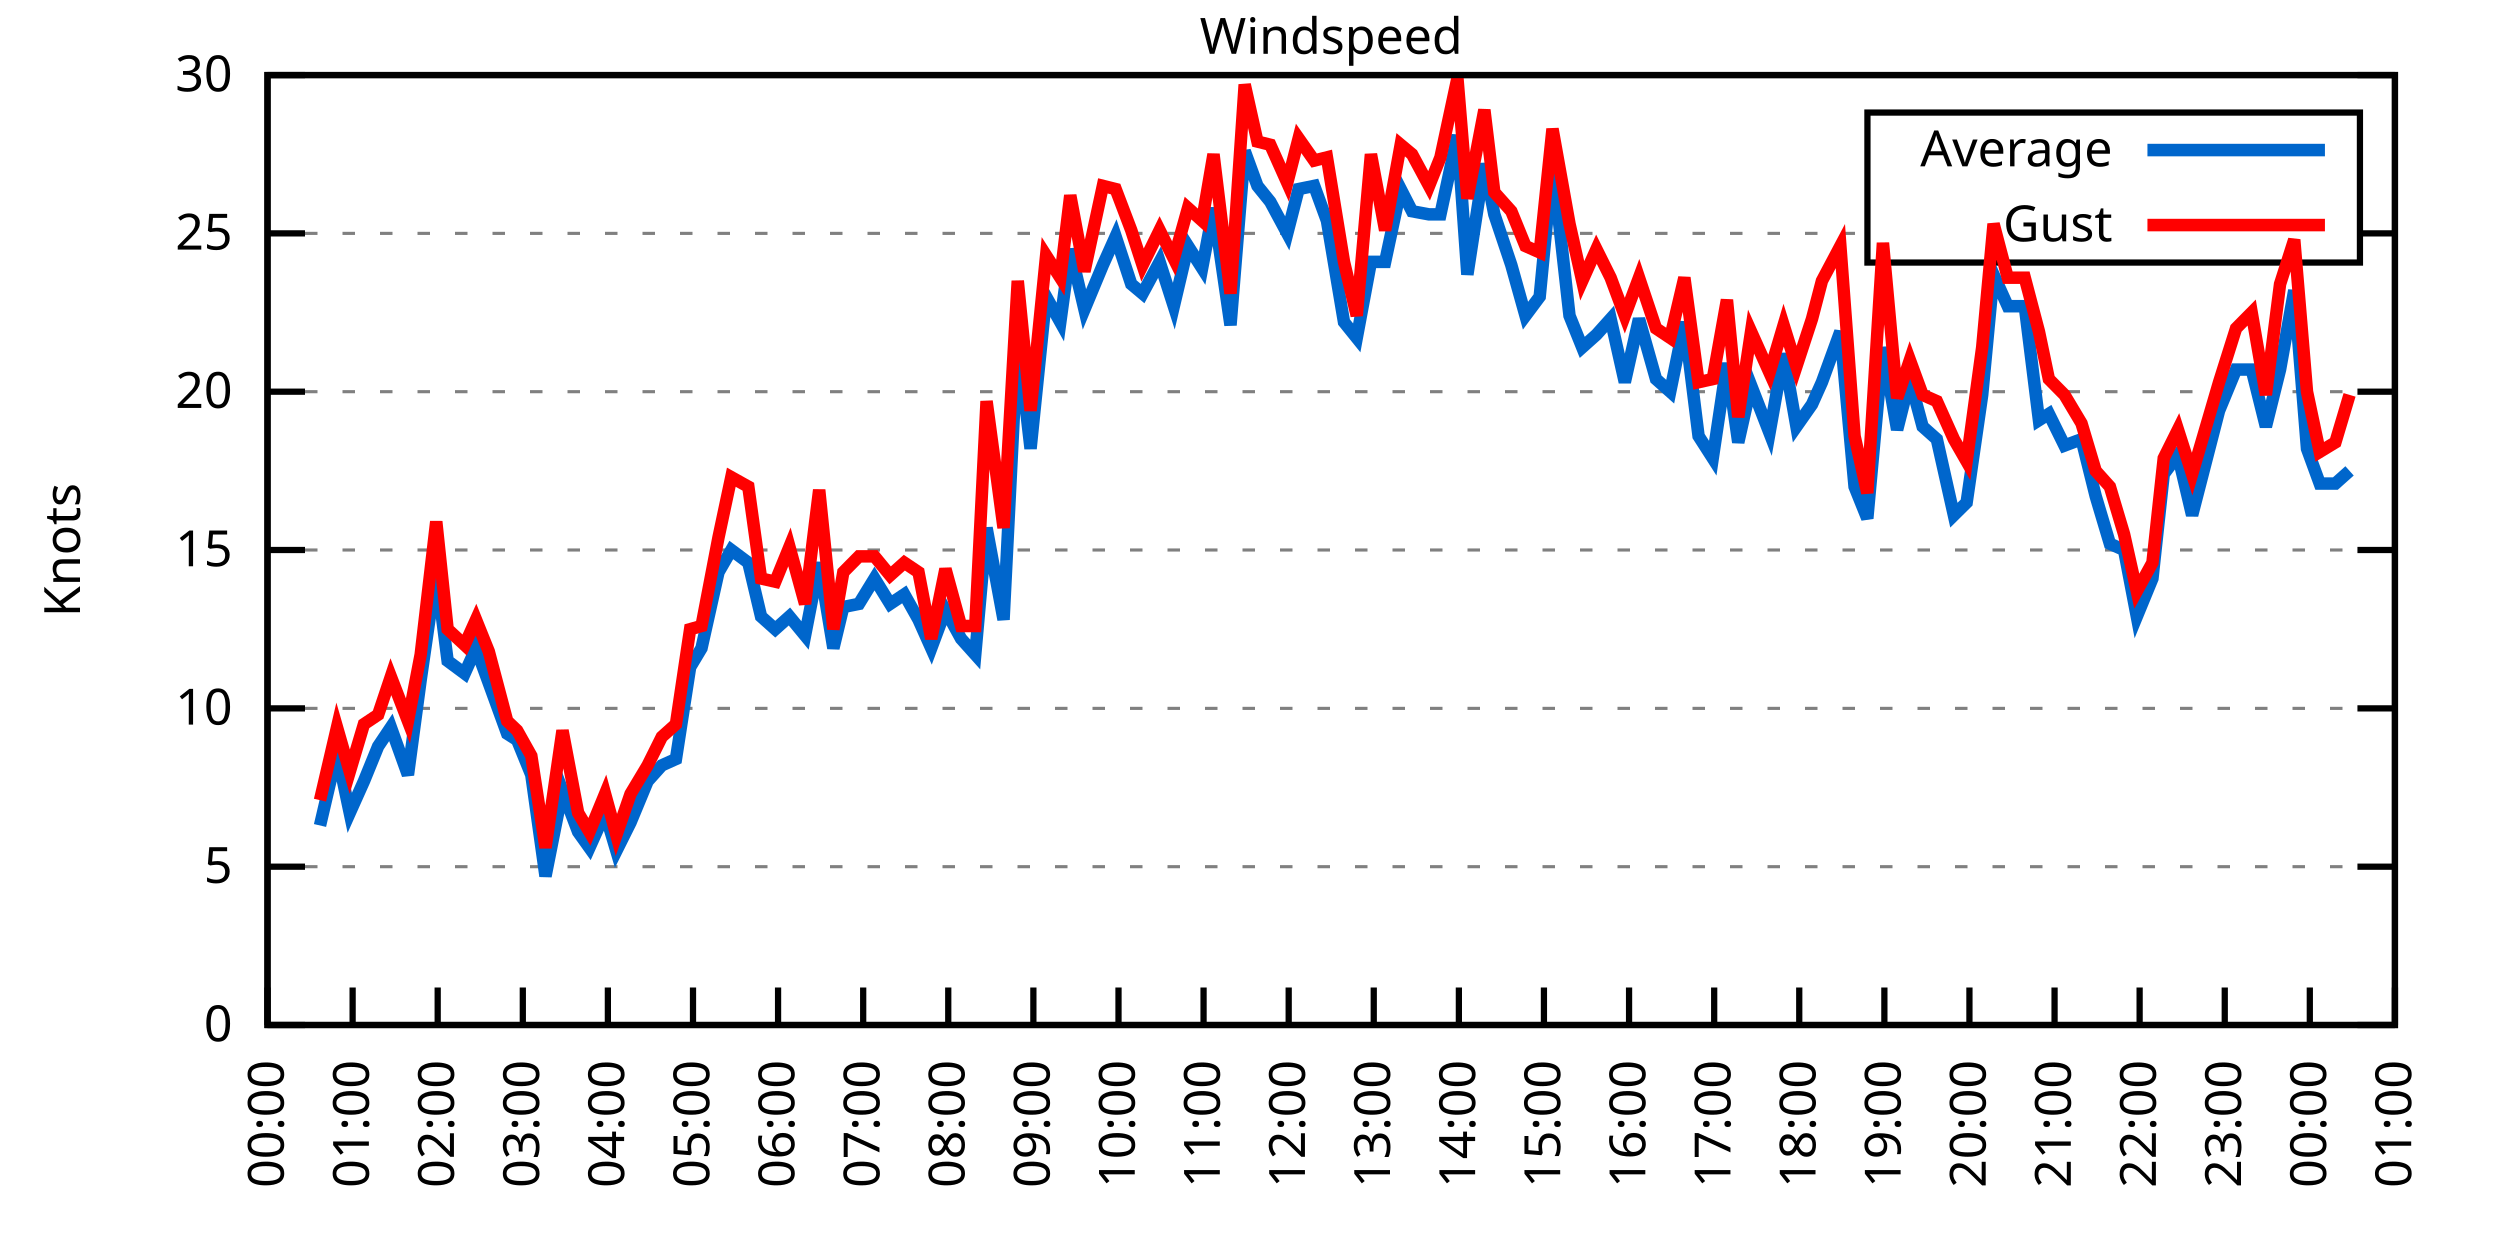
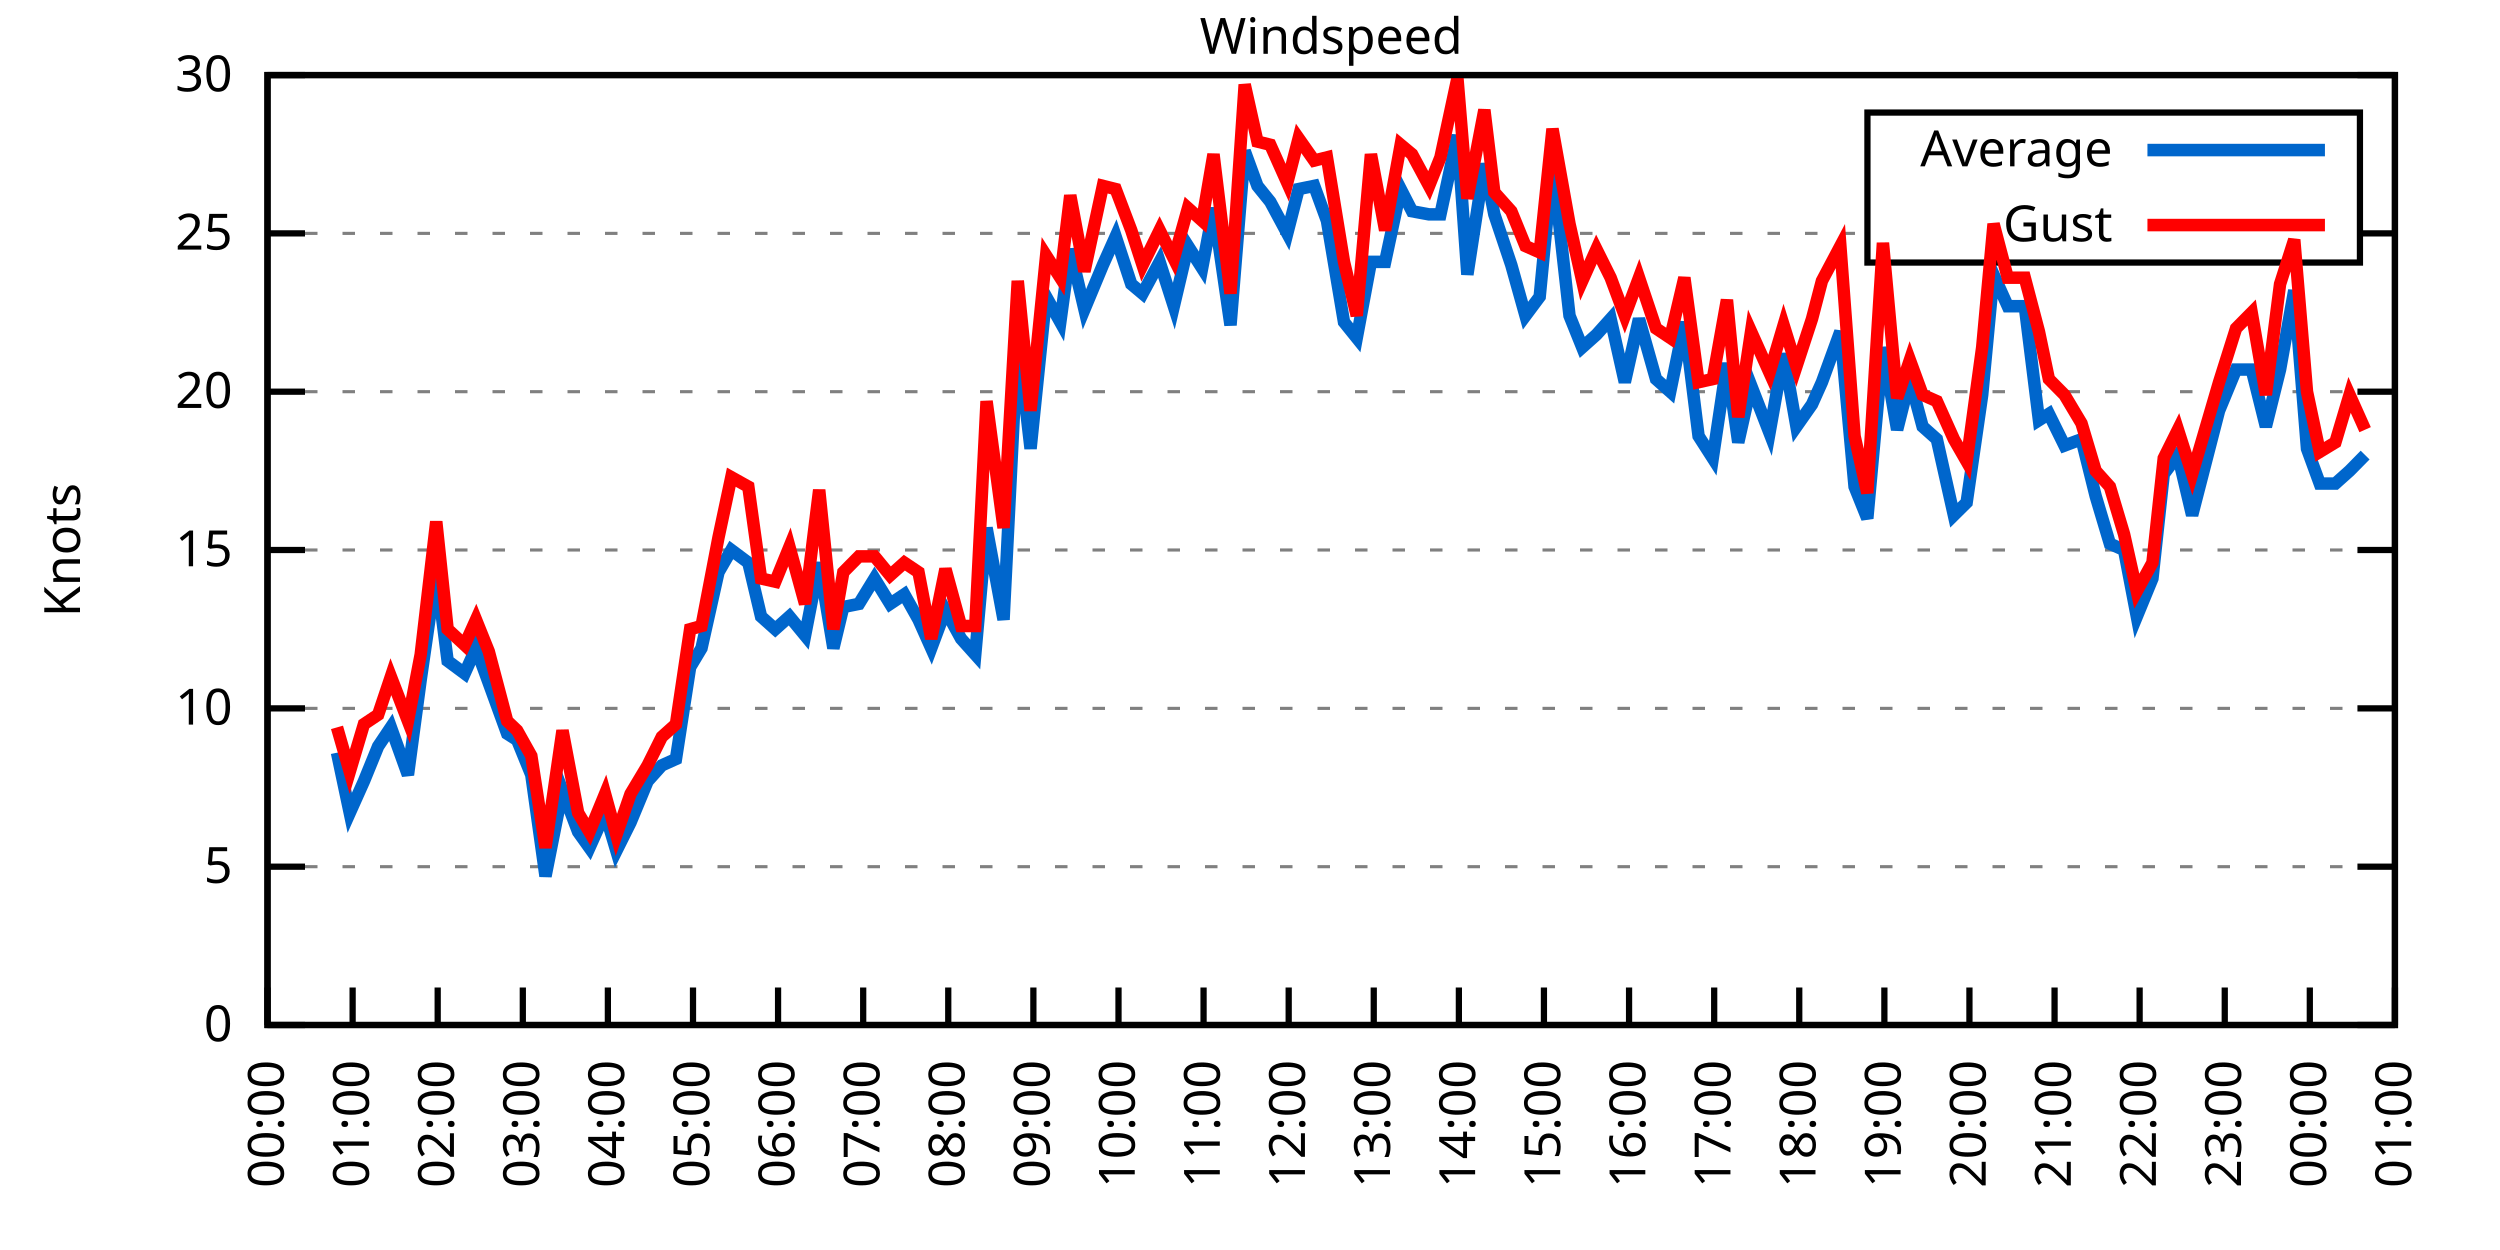
<svg xmlns="http://www.w3.org/2000/svg" xmlns:xlink="http://www.w3.org/1999/xlink" width="400" height="200" viewBox="0 0 400 200">
  <g id="gnuplot_canvas">
    <rect x="0" y="0" width="400" height="200" fill="none" />
    <defs>
      <circle id="gpDot" r="0.5" stroke-width="0.5" stroke="currentColor" />
      <path id="gpPt0" stroke-width="0.333" stroke="currentColor" d="M-1,0 h2 M0,-1 v2" />
      <path id="gpPt1" stroke-width="0.333" stroke="currentColor" d="M-1,-1 L1,1 M1,-1 L-1,1" />
      <path id="gpPt2" stroke-width="0.333" stroke="currentColor" d="M-1,0 L1,0 M0,-1 L0,1 M-1,-1 L1,1 M-1,1 L1,-1" />
      <rect id="gpPt3" stroke-width="0.333" stroke="currentColor" x="-1" y="-1" width="2" height="2" />
      <rect id="gpPt4" stroke-width="0.333" stroke="currentColor" fill="currentColor" x="-1" y="-1" width="2" height="2" />
      <circle id="gpPt5" stroke-width="0.333" stroke="currentColor" cx="0" cy="0" r="1" />
      <use xlink:href="#gpPt5" id="gpPt6" fill="currentColor" stroke="none" />
      <path id="gpPt7" stroke-width="0.333" stroke="currentColor" d="M0,-1.33 L-1.33,0.67 L1.33,0.67 z" />
      <use xlink:href="#gpPt7" id="gpPt8" fill="currentColor" stroke="none" />
      <use xlink:href="#gpPt7" id="gpPt9" stroke="currentColor" transform="rotate(180)" />
      <use xlink:href="#gpPt9" id="gpPt10" fill="currentColor" stroke="none" />
      <use xlink:href="#gpPt3" id="gpPt11" stroke="currentColor" transform="rotate(45)" />
      <use xlink:href="#gpPt11" id="gpPt12" fill="currentColor" stroke="none" />
      <path id="gpPt13" stroke-width="0.333" stroke="currentColor" d="M0,1.330 L1.265,0.411 L0.782,-1.067 L-0.782,-1.076 L-1.265,0.411 z" />
      <use xlink:href="#gpPt13" id="gpPt14" fill="currentColor" stroke="none" />
      <filter id="textbox" filterUnits="objectBoundingBox" x="0" y="0" height="1" width="1">
        <feFlood flood-color="white" flood-opacity="1" result="bgnd" />
        <feComposite in="SourceGraphic" in2="bgnd" operator="atop" />
      </filter>
      <filter id="greybox" filterUnits="objectBoundingBox" x="0" y="0" height="1" width="1">
        <feFlood flood-color="lightgrey" flood-opacity="1" result="grey" />
        <feComposite in="SourceGraphic" in2="grey" operator="atop" />
      </filter>
    </defs>
    <g fill="none" color="white" stroke="currentColor" stroke-width="1.00" stroke-linecap="butt" stroke-linejoin="miter">
</g>
    <g fill="none" color="black" stroke="currentColor" stroke-width="1.00" stroke-linecap="butt" stroke-linejoin="miter">
      <g stroke="none" shape-rendering="crispEdges">
        <polygon fill="rgb(255, 255, 255)" points="42.80,164.00 383.18,164.00 383.18,12.02 42.80,12.02 " />
      </g>
    </g>
    <g fill="none" color="black" stroke="currentColor" stroke-width="1.00" stroke-linecap="butt" stroke-linejoin="miter">
</g>
    <g fill="none" color="black" stroke="black" stroke-width="0.50" stroke-linecap="butt" stroke-linejoin="miter">
</g>
    <g fill="none" color="gray" stroke="currentColor" stroke-width="0.50" stroke-linecap="butt" stroke-linejoin="miter">
      <path stroke="gray" stroke-dasharray="2,4" class="gridline" d="M42.80,164.00 L383.19,164.00  " />
    </g>
    <g fill="none" color="gray" stroke="gray" stroke-width="1.00" stroke-linecap="butt" stroke-linejoin="miter">
</g>
    <g fill="none" color="black" stroke="currentColor" stroke-width="1.00" stroke-linecap="butt" stroke-linejoin="miter">
      <path stroke="black" d="M42.80,164.00 L48.80,164.00 M383.19,164.00 L377.19,164.00  " />
      <g transform="translate(37.20,166.60)" stroke="none" fill="black" font-family="Sans" font-size="8.00" text-anchor="end">
        <text>
          <tspan font-family="Sans"> 0</tspan>
        </text>
      </g>
    </g>
    <g fill="none" color="black" stroke="currentColor" stroke-width="1.00" stroke-linecap="butt" stroke-linejoin="miter">
</g>
    <g fill="none" color="black" stroke="black" stroke-width="0.50" stroke-linecap="butt" stroke-linejoin="miter">
</g>
    <g fill="none" color="gray" stroke="currentColor" stroke-width="0.50" stroke-linecap="butt" stroke-linejoin="miter">
      <path stroke="gray" stroke-dasharray="2,4" class="gridline" d="M42.80,138.67 L383.19,138.67  " />
    </g>
    <g fill="none" color="gray" stroke="gray" stroke-width="1.00" stroke-linecap="butt" stroke-linejoin="miter">
</g>
    <g fill="none" color="black" stroke="currentColor" stroke-width="1.00" stroke-linecap="butt" stroke-linejoin="miter">
      <path stroke="black" d="M42.80,138.67 L48.80,138.67 M383.19,138.67 L377.19,138.67  " />
      <g transform="translate(37.20,141.27)" stroke="none" fill="black" font-family="Sans" font-size="8.00" text-anchor="end">
        <text>
          <tspan font-family="Sans"> 5</tspan>
        </text>
      </g>
    </g>
    <g fill="none" color="black" stroke="currentColor" stroke-width="1.00" stroke-linecap="butt" stroke-linejoin="miter">
</g>
    <g fill="none" color="black" stroke="black" stroke-width="0.50" stroke-linecap="butt" stroke-linejoin="miter">
</g>
    <g fill="none" color="gray" stroke="currentColor" stroke-width="0.50" stroke-linecap="butt" stroke-linejoin="miter">
      <path stroke="gray" stroke-dasharray="2,4" class="gridline" d="M42.80,113.34 L383.19,113.34  " />
    </g>
    <g fill="none" color="gray" stroke="gray" stroke-width="1.00" stroke-linecap="butt" stroke-linejoin="miter">
</g>
    <g fill="none" color="black" stroke="currentColor" stroke-width="1.00" stroke-linecap="butt" stroke-linejoin="miter">
      <path stroke="black" d="M42.80,113.34 L48.80,113.34 M383.19,113.34 L377.19,113.34  " />
      <g transform="translate(37.20,115.94)" stroke="none" fill="black" font-family="Sans" font-size="8.00" text-anchor="end">
        <text>
          <tspan font-family="Sans"> 10</tspan>
        </text>
      </g>
    </g>
    <g fill="none" color="black" stroke="currentColor" stroke-width="1.00" stroke-linecap="butt" stroke-linejoin="miter">
</g>
    <g fill="none" color="black" stroke="black" stroke-width="0.50" stroke-linecap="butt" stroke-linejoin="miter">
</g>
    <g fill="none" color="gray" stroke="currentColor" stroke-width="0.50" stroke-linecap="butt" stroke-linejoin="miter">
      <path stroke="gray" stroke-dasharray="2,4" class="gridline" d="M42.80,88.00 L383.19,88.00  " />
    </g>
    <g fill="none" color="gray" stroke="gray" stroke-width="1.00" stroke-linecap="butt" stroke-linejoin="miter">
</g>
    <g fill="none" color="black" stroke="currentColor" stroke-width="1.00" stroke-linecap="butt" stroke-linejoin="miter">
      <path stroke="black" d="M42.80,88.00 L48.80,88.00 M383.19,88.00 L377.19,88.00  " />
      <g transform="translate(37.20,90.60)" stroke="none" fill="black" font-family="Sans" font-size="8.00" text-anchor="end">
        <text>
          <tspan font-family="Sans"> 15</tspan>
        </text>
      </g>
    </g>
    <g fill="none" color="black" stroke="currentColor" stroke-width="1.00" stroke-linecap="butt" stroke-linejoin="miter">
</g>
    <g fill="none" color="black" stroke="black" stroke-width="0.50" stroke-linecap="butt" stroke-linejoin="miter">
</g>
    <g fill="none" color="gray" stroke="currentColor" stroke-width="0.50" stroke-linecap="butt" stroke-linejoin="miter">
      <path stroke="gray" stroke-dasharray="2,4" class="gridline" d="M42.80,62.67 L383.19,62.67  " />
    </g>
    <g fill="none" color="gray" stroke="gray" stroke-width="1.00" stroke-linecap="butt" stroke-linejoin="miter">
</g>
    <g fill="none" color="black" stroke="currentColor" stroke-width="1.00" stroke-linecap="butt" stroke-linejoin="miter">
      <path stroke="black" d="M42.80,62.67 L48.80,62.67 M383.19,62.67 L377.19,62.67  " />
      <g transform="translate(37.20,65.27)" stroke="none" fill="black" font-family="Sans" font-size="8.00" text-anchor="end">
        <text>
          <tspan font-family="Sans"> 20</tspan>
        </text>
      </g>
    </g>
    <g fill="none" color="black" stroke="currentColor" stroke-width="1.00" stroke-linecap="butt" stroke-linejoin="miter">
</g>
    <g fill="none" color="black" stroke="black" stroke-width="0.50" stroke-linecap="butt" stroke-linejoin="miter">
</g>
    <g fill="none" color="gray" stroke="currentColor" stroke-width="0.50" stroke-linecap="butt" stroke-linejoin="miter">
      <path stroke="gray" stroke-dasharray="2,4" class="gridline" d="M42.80,37.34 L298.79,37.34 M377.59,37.34 L383.19,37.34  " />
    </g>
    <g fill="none" color="gray" stroke="gray" stroke-width="1.00" stroke-linecap="butt" stroke-linejoin="miter">
</g>
    <g fill="none" color="black" stroke="currentColor" stroke-width="1.00" stroke-linecap="butt" stroke-linejoin="miter">
      <path stroke="black" d="M42.80,37.34 L48.80,37.34 M383.19,37.34 L377.19,37.34  " />
      <g transform="translate(37.20,39.94)" stroke="none" fill="black" font-family="Sans" font-size="8.00" text-anchor="end">
        <text>
          <tspan font-family="Sans"> 25</tspan>
        </text>
      </g>
    </g>
    <g fill="none" color="black" stroke="currentColor" stroke-width="1.00" stroke-linecap="butt" stroke-linejoin="miter">
</g>
    <g fill="none" color="black" stroke="black" stroke-width="0.50" stroke-linecap="butt" stroke-linejoin="miter">
</g>
    <g fill="none" color="gray" stroke="currentColor" stroke-width="0.50" stroke-linecap="butt" stroke-linejoin="miter">
      <path stroke="gray" stroke-dasharray="2,4" class="gridline" d="M42.80,12.01 L383.19,12.01  " />
    </g>
    <g fill="none" color="gray" stroke="gray" stroke-width="1.00" stroke-linecap="butt" stroke-linejoin="miter">
</g>
    <g fill="none" color="black" stroke="currentColor" stroke-width="1.00" stroke-linecap="butt" stroke-linejoin="miter">
      <path stroke="black" d="M42.80,12.01 L48.80,12.01 M383.19,12.01 L377.19,12.01  " />
      <g transform="translate(37.20,14.61)" stroke="none" fill="black" font-family="Sans" font-size="8.00" text-anchor="end">
        <text>
          <tspan font-family="Sans"> 30</tspan>
        </text>
      </g>
    </g>
    <g fill="none" color="black" stroke="currentColor" stroke-width="1.00" stroke-linecap="butt" stroke-linejoin="miter">
      <path stroke="black" d="M42.80,164.00 L42.80,158.00  " />
      <g transform="translate(45.40,169.60) rotate(270.00)" stroke="none" fill="black" font-family="Sans" font-size="8.00" text-anchor="end">
        <text>
          <tspan font-family="Sans">00:00</tspan>
        </text>
      </g>
    </g>
    <g fill="none" color="black" stroke="currentColor" stroke-width="1.00" stroke-linecap="butt" stroke-linejoin="miter">
      <path stroke="black" d="M56.42,164.00 L56.42,158.00  " />
      <g transform="translate(59.02,169.60) rotate(270.00)" stroke="none" fill="black" font-family="Sans" font-size="8.00" text-anchor="end">
        <text>
          <tspan font-family="Sans">01:00</tspan>
        </text>
      </g>
    </g>
    <g fill="none" color="black" stroke="currentColor" stroke-width="1.00" stroke-linecap="butt" stroke-linejoin="miter">
      <path stroke="black" d="M70.03,164.00 L70.03,158.00  " />
      <g transform="translate(72.63,169.60) rotate(270.00)" stroke="none" fill="black" font-family="Sans" font-size="8.00" text-anchor="end">
        <text>
          <tspan font-family="Sans">02:00</tspan>
        </text>
      </g>
    </g>
    <g fill="none" color="black" stroke="currentColor" stroke-width="1.00" stroke-linecap="butt" stroke-linejoin="miter">
      <path stroke="black" d="M83.65,164.00 L83.65,158.00  " />
      <g transform="translate(86.25,169.60) rotate(270.00)" stroke="none" fill="black" font-family="Sans" font-size="8.00" text-anchor="end">
        <text>
          <tspan font-family="Sans">03:00</tspan>
        </text>
      </g>
    </g>
    <g fill="none" color="black" stroke="currentColor" stroke-width="1.00" stroke-linecap="butt" stroke-linejoin="miter">
      <path stroke="black" d="M97.26,164.00 L97.26,158.00  " />
      <g transform="translate(99.86,169.60) rotate(270.00)" stroke="none" fill="black" font-family="Sans" font-size="8.00" text-anchor="end">
        <text>
          <tspan font-family="Sans">04:00</tspan>
        </text>
      </g>
    </g>
    <g fill="none" color="black" stroke="currentColor" stroke-width="1.00" stroke-linecap="butt" stroke-linejoin="miter">
      <path stroke="black" d="M110.88,164.00 L110.88,158.00  " />
      <g transform="translate(113.48,169.60) rotate(270.00)" stroke="none" fill="black" font-family="Sans" font-size="8.00" text-anchor="end">
        <text>
          <tspan font-family="Sans">05:00</tspan>
        </text>
      </g>
    </g>
    <g fill="none" color="black" stroke="currentColor" stroke-width="1.00" stroke-linecap="butt" stroke-linejoin="miter">
      <path stroke="black" d="M124.49,164.00 L124.49,158.00  " />
      <g transform="translate(127.09,169.60) rotate(270.00)" stroke="none" fill="black" font-family="Sans" font-size="8.00" text-anchor="end">
        <text>
          <tspan font-family="Sans">06:00</tspan>
        </text>
      </g>
    </g>
    <g fill="none" color="black" stroke="currentColor" stroke-width="1.00" stroke-linecap="butt" stroke-linejoin="miter">
      <path stroke="black" d="M138.11,164.00 L138.11,158.00  " />
      <g transform="translate(140.71,169.60) rotate(270.00)" stroke="none" fill="black" font-family="Sans" font-size="8.00" text-anchor="end">
        <text>
          <tspan font-family="Sans">07:00</tspan>
        </text>
      </g>
    </g>
    <g fill="none" color="black" stroke="currentColor" stroke-width="1.00" stroke-linecap="butt" stroke-linejoin="miter">
      <path stroke="black" d="M151.72,164.00 L151.72,158.00  " />
      <g transform="translate(154.32,169.60) rotate(270.00)" stroke="none" fill="black" font-family="Sans" font-size="8.00" text-anchor="end">
        <text>
          <tspan font-family="Sans">08:00</tspan>
        </text>
      </g>
    </g>
    <g fill="none" color="black" stroke="currentColor" stroke-width="1.00" stroke-linecap="butt" stroke-linejoin="miter">
      <path stroke="black" d="M165.34,164.00 L165.34,158.00  " />
      <g transform="translate(167.94,169.60) rotate(270.00)" stroke="none" fill="black" font-family="Sans" font-size="8.00" text-anchor="end">
        <text>
          <tspan font-family="Sans">09:00</tspan>
        </text>
      </g>
    </g>
    <g fill="none" color="black" stroke="currentColor" stroke-width="1.00" stroke-linecap="butt" stroke-linejoin="miter">
      <path stroke="black" d="M178.96,164.00 L178.96,158.00  " />
      <g transform="translate(181.56,169.60) rotate(270.00)" stroke="none" fill="black" font-family="Sans" font-size="8.00" text-anchor="end">
        <text>
          <tspan font-family="Sans">10:00</tspan>
        </text>
      </g>
    </g>
    <g fill="none" color="black" stroke="currentColor" stroke-width="1.00" stroke-linecap="butt" stroke-linejoin="miter">
      <path stroke="black" d="M192.57,164.00 L192.57,158.00  " />
      <g transform="translate(195.17,169.60) rotate(270.00)" stroke="none" fill="black" font-family="Sans" font-size="8.00" text-anchor="end">
        <text>
          <tspan font-family="Sans">11:00</tspan>
        </text>
      </g>
    </g>
    <g fill="none" color="black" stroke="currentColor" stroke-width="1.00" stroke-linecap="butt" stroke-linejoin="miter">
      <path stroke="black" d="M206.19,164.00 L206.19,158.00  " />
      <g transform="translate(208.79,169.60) rotate(270.00)" stroke="none" fill="black" font-family="Sans" font-size="8.00" text-anchor="end">
        <text>
          <tspan font-family="Sans">12:00</tspan>
        </text>
      </g>
    </g>
    <g fill="none" color="black" stroke="currentColor" stroke-width="1.00" stroke-linecap="butt" stroke-linejoin="miter">
      <path stroke="black" d="M219.80,164.00 L219.80,158.00  " />
      <g transform="translate(222.40,169.60) rotate(270.00)" stroke="none" fill="black" font-family="Sans" font-size="8.00" text-anchor="end">
        <text>
          <tspan font-family="Sans">13:00</tspan>
        </text>
      </g>
    </g>
    <g fill="none" color="black" stroke="currentColor" stroke-width="1.00" stroke-linecap="butt" stroke-linejoin="miter">
      <path stroke="black" d="M233.42,164.00 L233.42,158.00  " />
      <g transform="translate(236.02,169.60) rotate(270.00)" stroke="none" fill="black" font-family="Sans" font-size="8.00" text-anchor="end">
        <text>
          <tspan font-family="Sans">14:00</tspan>
        </text>
      </g>
    </g>
    <g fill="none" color="black" stroke="currentColor" stroke-width="1.00" stroke-linecap="butt" stroke-linejoin="miter">
      <path stroke="black" d="M247.03,164.00 L247.03,158.00  " />
      <g transform="translate(249.63,169.60) rotate(270.00)" stroke="none" fill="black" font-family="Sans" font-size="8.00" text-anchor="end">
        <text>
          <tspan font-family="Sans">15:00</tspan>
        </text>
      </g>
    </g>
    <g fill="none" color="black" stroke="currentColor" stroke-width="1.00" stroke-linecap="butt" stroke-linejoin="miter">
      <path stroke="black" d="M260.65,164.00 L260.65,158.00  " />
      <g transform="translate(263.25,169.60) rotate(270.00)" stroke="none" fill="black" font-family="Sans" font-size="8.00" text-anchor="end">
        <text>
          <tspan font-family="Sans">16:00</tspan>
        </text>
      </g>
    </g>
    <g fill="none" color="black" stroke="currentColor" stroke-width="1.00" stroke-linecap="butt" stroke-linejoin="miter">
      <path stroke="black" d="M274.27,164.00 L274.27,158.00  " />
      <g transform="translate(276.87,169.60) rotate(270.00)" stroke="none" fill="black" font-family="Sans" font-size="8.00" text-anchor="end">
        <text>
          <tspan font-family="Sans">17:00</tspan>
        </text>
      </g>
    </g>
    <g fill="none" color="black" stroke="currentColor" stroke-width="1.00" stroke-linecap="butt" stroke-linejoin="miter">
      <path stroke="black" d="M287.88,164.00 L287.88,158.00  " />
      <g transform="translate(290.48,169.60) rotate(270.00)" stroke="none" fill="black" font-family="Sans" font-size="8.00" text-anchor="end">
        <text>
          <tspan font-family="Sans">18:00</tspan>
        </text>
      </g>
    </g>
    <g fill="none" color="black" stroke="currentColor" stroke-width="1.00" stroke-linecap="butt" stroke-linejoin="miter">
      <path stroke="black" d="M301.50,164.00 L301.50,158.00  " />
      <g transform="translate(304.10,169.60) rotate(270.00)" stroke="none" fill="black" font-family="Sans" font-size="8.00" text-anchor="end">
        <text>
          <tspan font-family="Sans">19:00</tspan>
        </text>
      </g>
    </g>
    <g fill="none" color="black" stroke="currentColor" stroke-width="1.00" stroke-linecap="butt" stroke-linejoin="miter">
      <path stroke="black" d="M315.11,164.00 L315.11,158.00  " />
      <g transform="translate(317.71,169.60) rotate(270.00)" stroke="none" fill="black" font-family="Sans" font-size="8.00" text-anchor="end">
        <text>
          <tspan font-family="Sans">20:00</tspan>
        </text>
      </g>
    </g>
    <g fill="none" color="black" stroke="currentColor" stroke-width="1.00" stroke-linecap="butt" stroke-linejoin="miter">
      <path stroke="black" d="M328.73,164.00 L328.73,158.00  " />
      <g transform="translate(331.33,169.60) rotate(270.00)" stroke="none" fill="black" font-family="Sans" font-size="8.00" text-anchor="end">
        <text>
          <tspan font-family="Sans">21:00</tspan>
        </text>
      </g>
    </g>
    <g fill="none" color="black" stroke="currentColor" stroke-width="1.00" stroke-linecap="butt" stroke-linejoin="miter">
      <path stroke="black" d="M342.34,164.00 L342.34,158.00  " />
      <g transform="translate(344.94,169.60) rotate(270.00)" stroke="none" fill="black" font-family="Sans" font-size="8.00" text-anchor="end">
        <text>
          <tspan font-family="Sans">22:00</tspan>
        </text>
      </g>
    </g>
    <g fill="none" color="black" stroke="currentColor" stroke-width="1.00" stroke-linecap="butt" stroke-linejoin="miter">
      <path stroke="black" d="M355.96,164.00 L355.96,158.00  " />
      <g transform="translate(358.56,169.60) rotate(270.00)" stroke="none" fill="black" font-family="Sans" font-size="8.00" text-anchor="end">
        <text>
          <tspan font-family="Sans">23:00</tspan>
        </text>
      </g>
    </g>
    <g fill="none" color="black" stroke="currentColor" stroke-width="1.00" stroke-linecap="butt" stroke-linejoin="miter">
      <path stroke="black" d="M369.57,164.00 L369.57,158.00  " />
      <g transform="translate(372.17,169.60) rotate(270.00)" stroke="none" fill="black" font-family="Sans" font-size="8.00" text-anchor="end">
        <text>
          <tspan font-family="Sans">00:00</tspan>
        </text>
      </g>
    </g>
    <g fill="none" color="black" stroke="currentColor" stroke-width="1.00" stroke-linecap="butt" stroke-linejoin="miter">
      <path stroke="black" d="M383.19,164.00 L383.19,158.00  " />
      <g transform="translate(385.79,169.60) rotate(270.00)" stroke="none" fill="black" font-family="Sans" font-size="8.00" text-anchor="end">
        <text>
          <tspan font-family="Sans">01:00</tspan>
        </text>
      </g>
    </g>
    <g fill="none" color="black" stroke="currentColor" stroke-width="1.00" stroke-linecap="butt" stroke-linejoin="miter">
</g>
    <g fill="none" color="black" stroke="currentColor" stroke-width="1.00" stroke-linecap="butt" stroke-linejoin="miter">
      <path stroke="black" d="M42.80,12.01 L42.80,164.00 L383.19,164.00 L383.19,12.01 L42.80,12.01 Z  " />
    </g>
    <g fill="none" color="black" stroke="currentColor" stroke-width="1.00" stroke-linecap="butt" stroke-linejoin="miter">
</g>
    <g fill="none" color="black" stroke="currentColor" stroke-width="1.00" stroke-linecap="butt" stroke-linejoin="miter">
      <path stroke="black" d="M298.79,42.01 L298.79,18.01 L377.59,18.01 L377.59,42.01 L298.79,42.01 Z  " />
    </g>
    <g id="Windspeed_plot_1">
      <g fill="none" color="white" stroke="black" stroke-width="2.00" stroke-linecap="butt" stroke-linejoin="miter">
</g>
      <g fill="none" color="black" stroke="currentColor" stroke-width="2.00" stroke-linecap="butt" stroke-linejoin="miter">
        <g transform="translate(337.99,26.61)" stroke="none" fill="black" font-family="Sans" font-size="8.00" text-anchor="end">
          <text>
            <tspan font-family="Sans">Average</tspan>
          </text>
        </g>
      </g>
      <g fill="none" color="black" stroke="currentColor" stroke-width="2.00" stroke-linecap="butt" stroke-linejoin="miter">
-         <path stroke="rgb(  0, 102, 204)" d="M343.59,24.01 L371.99,24.01 M51.20,132.08 L53.92,120.43 L55.96,130.06 L58.23,124.99 L60.50,119.42 L62.54,116.38   L65.27,123.98 L67.31,108.78 L69.80,91.55 L71.62,105.74 L74.34,107.76 L76.16,103.71 L78.20,109.28 L81.15,117.39   L82.74,118.40 L85.01,123.98 L87.28,140.19 L90.00,126.51 L92.50,133.10 L94.31,135.63 L96.81,130.06 L98.62,136.14   L100.89,131.58 L103.62,124.99 L105.89,122.46 L108.15,121.44 L110.42,106.75 L112.24,103.71 L114.96,91.55 L117.01,88.00   L119.73,90.03 L121.77,98.64 L124.04,100.67 L126.31,98.64 L128.81,101.68 L131.07,90.03 L133.34,103.71 L134.93,97.12   L137.43,96.62 L139.92,92.56 L142.42,96.62 L144.69,95.10 L146.96,99.15 L149.00,103.71 L151.27,97.63 L153.77,102.19   L156.04,104.72 L157.85,84.46 L160.57,99.15 L162.84,54.06 L164.89,71.79 L167.38,47.47 L169.65,51.53 L171.24,39.87   L173.51,49.50 L176.46,42.41 L178.50,37.85 L181.00,45.45 L182.81,46.97 L185.54,41.90 L187.81,48.99 L190.08,39.37   L192.34,42.91 L194.16,33.29 L196.88,52.03 L199.15,24.17 L201.19,29.74 L203.24,32.28 L205.96,37.34 L207.78,30.25   L210.27,29.74 L212.31,35.32 L215.04,51.53 L217.08,54.06 L219.35,41.90 L221.62,41.90 L224.11,30.25 L225.93,33.80   L228.65,34.30 L230.47,34.30 L233.19,21.64 L234.78,43.93 L237.50,26.20 L239.09,34.30 L241.81,42.41 L244.08,50.51   L246.35,47.47 L248.40,26.20 L251.12,50.51 L253.16,55.58 L255.43,53.55 L257.70,51.02 L259.97,61.15 L262.24,51.02   L264.96,60.65 L267.23,62.67 L269.50,51.53 L271.77,69.77 L274.04,73.31 L276.31,58.11 L278.12,70.78 L280.17,61.66   L283.12,69.26 L285.38,56.59 L287.43,68.25 L289.92,64.70 L291.51,61.15 L294.46,53.05 L296.73,77.87 L298.77,82.94   L301.27,55.58 L303.54,68.75 L305.58,60.65 L307.62,68.25 L309.89,70.27 L312.62,82.43 L314.66,80.41 L317.15,63.18   L318.97,43.93 L321.24,48.99 L323.96,48.99 L326.23,67.23 L327.82,66.22 L330.32,71.29 L333.04,70.27 L335.31,79.39   L337.58,86.99 L339.85,88.00 L341.89,98.64 L344.39,92.56 L346.20,75.85 L348.47,72.81 L350.74,82.43 L355.05,65.71   L357.77,59.13 L360.27,59.13 L362.54,68.25 L364.81,59.13 L367.08,46.46 L369.12,71.79 L371.16,77.37 L373.66,77.37   L375.93,75.34  " />
+         <path stroke="rgb(  0, 102, 204)" d="M343.59,24.01 L371.99,24.01 M53.92,120.43 L55.96,130.06 L58.23,124.99 L60.50,119.42 L62.54,116.38 L65.27,123.98   L67.31,108.78 L69.80,91.55 L71.62,105.74 L74.34,107.76 L76.16,103.71 L78.20,109.28 L81.15,117.39 L82.74,118.40   L85.01,123.98 L87.28,140.19 L90.00,126.51 L92.50,133.10 L94.31,135.63 L96.81,130.06 L98.62,136.14 L100.89,131.58   L103.62,124.99 L105.89,122.46 L108.15,121.44 L110.42,106.75 L112.24,103.71 L114.96,91.55 L117.01,88.00 L119.73,90.03   L121.77,98.64 L124.04,100.67 L126.31,98.64 L128.81,101.68 L131.07,90.03 L133.34,103.71 L134.93,97.12 L137.43,96.62   L139.92,92.56 L142.42,96.62 L144.69,95.10 L146.96,99.15 L149.00,103.71 L151.27,97.63 L153.77,102.19 L156.04,104.72   L157.85,84.46 L160.57,99.15 L162.84,54.06 L164.89,71.79 L167.38,47.47 L169.65,51.53 L171.24,39.87 L173.51,49.50   L176.46,42.41 L178.50,37.85 L181.00,45.45 L182.81,46.97 L185.54,41.90 L187.81,48.99 L190.08,39.37 L192.34,42.91   L194.16,33.29 L196.88,52.03 L199.15,24.17 L201.19,29.74 L203.24,32.28 L205.96,37.34 L207.78,30.25 L210.27,29.74   L212.31,35.32 L215.04,51.53 L217.08,54.06 L219.35,41.90 L221.62,41.90 L224.11,30.25 L225.93,33.80 L228.65,34.30   L230.47,34.30 L233.19,21.64 L234.78,43.93 L237.50,26.20 L239.09,34.30 L241.81,42.41 L244.08,50.51 L246.35,47.47   L248.40,26.20 L251.12,50.51 L253.16,55.58 L255.43,53.55 L257.70,51.02 L259.97,61.15 L262.24,51.02 L264.96,60.65   L267.23,62.67 L269.50,51.53 L271.77,69.77 L274.04,73.31 L276.31,58.11 L278.12,70.78 L280.17,61.66 L283.12,69.26   L285.38,56.59 L287.43,68.25 L289.92,64.70 L291.51,61.15 L294.46,53.05 L296.73,77.87 L298.77,82.94 L301.27,55.58   L303.54,68.75 L305.58,60.65 L307.62,68.25 L309.89,70.27 L312.62,82.43 L314.66,80.41 L317.15,63.18 L318.97,43.93   L321.24,48.99 L323.96,48.99 L326.23,67.23 L327.82,66.22 L330.32,71.29 L333.04,70.27 L335.31,79.39 L337.58,86.99   L339.85,88.00 L341.89,98.64 L344.39,92.56 L346.20,75.85 L348.47,72.81 L350.74,82.43 L355.05,65.71 L357.77,59.13   L360.27,59.13 L362.54,68.25 L364.81,59.13 L367.08,46.46 L369.12,71.79 L371.16,77.37 L373.66,77.37 L375.93,75.34   L378.42,72.81  " />
      </g>
    </g>
    <g id="Windspeed_plot_2">
      <g fill="none" color="black" stroke="currentColor" stroke-width="2.00" stroke-linecap="butt" stroke-linejoin="miter">
        <g transform="translate(337.99,38.61)" stroke="none" fill="black" font-family="Sans" font-size="8.00" text-anchor="end">
          <text>
            <tspan font-family="Sans">Gust</tspan>
          </text>
        </g>
      </g>
      <g fill="none" color="black" stroke="currentColor" stroke-width="2.00" stroke-linecap="butt" stroke-linejoin="miter">
-         <path stroke="rgb(255,   0,   0)" d="M343.59,36.01 L371.99,36.01 M51.20,128.03 L53.92,116.38 L55.96,123.47 L58.23,115.87 L60.50,114.35 L62.54,108.27   L65.27,115.36 L67.31,104.72 L69.80,83.45 L71.62,100.67 L74.34,103.20 L76.16,99.15 L78.20,104.22 L81.15,115.36   L82.74,116.88 L85.01,120.94 L87.28,135.63 L90.00,116.88 L92.50,130.06 L94.31,133.10 L96.81,127.02 L98.62,133.60   L100.89,127.02 L103.62,122.46 L105.89,117.90 L108.15,115.87 L110.42,100.67 L112.24,100.16 L114.96,85.98 L117.01,76.35   L119.73,77.87 L121.77,92.56 L124.04,93.07 L126.31,87.50 L128.81,96.62 L131.07,78.38 L133.34,100.67 L134.93,91.55   L137.43,89.02 L139.92,89.02 L142.42,92.06 L144.69,90.03 L146.96,91.55 L149.00,102.19 L151.27,91.04 L153.77,100.16   L156.04,100.16 L157.85,64.19 L160.57,84.46 L162.84,44.94 L164.89,65.71 L167.38,40.89 L169.65,44.43 L171.24,31.26   L173.51,43.42 L176.46,29.74 L178.50,30.25 L181.00,36.84 L182.81,42.41 L185.54,36.84 L187.81,41.39 L190.08,33.29   L192.34,35.32 L194.16,24.68 L196.88,46.97 L199.15,13.53 L201.19,22.65 L203.24,23.16 L205.96,29.24 L207.78,22.14   L210.27,25.69 L212.31,25.18 L215.04,41.90 L217.08,50.51 L219.35,24.68 L221.62,36.84 L224.11,23.16 L225.93,24.68   L228.65,29.74 L230.47,25.18 L233.19,12.52 L234.78,31.77 L237.50,17.58 L239.09,30.76 L241.81,33.80 L244.08,39.37   L246.35,40.38 L248.40,20.62 L251.12,35.82 L253.16,44.94 L255.43,39.87 L257.70,44.43 L259.97,50.51 L262.24,44.43   L264.96,52.54 L267.23,54.06 L269.50,44.43 L271.77,61.15 L274.04,60.65 L276.31,47.98 L278.12,66.73 L280.17,53.05   L283.12,59.63 L285.38,52.03 L287.43,58.62 L289.92,51.02 L291.51,44.94 L294.46,39.37 L296.73,69.77 L298.77,78.89   L301.27,38.86 L303.54,63.69 L305.58,57.61 L307.62,63.18 L309.89,64.19 L312.62,70.27 L314.66,73.82 L317.15,55.58   L318.97,35.82 L321.24,44.43 L323.96,44.43 L326.23,53.05 L327.82,60.65 L330.32,63.18 L333.04,67.74 L335.31,75.34   L337.58,77.87 L339.85,85.47 L341.89,94.59 L344.39,90.03 L346.20,73.31 L348.47,68.75 L350.74,75.85 L355.05,61.15   L357.77,52.54 L360.27,50.01 L362.54,63.18 L364.81,45.45 L367.08,38.35 L369.12,62.67 L371.16,72.30 L373.66,70.78   L375.93,63.18  " />
+         <path stroke="rgb(255,   0,   0)" d="M343.59,36.01 L371.99,36.01 M53.92,116.38 L55.96,123.47 L58.23,115.87 L60.50,114.35 L62.54,108.27 L65.27,115.36   L67.31,104.72 L69.80,83.45 L71.62,100.67 L74.34,103.20 L76.16,99.15 L78.20,104.22 L81.15,115.36 L82.74,116.88   L85.01,120.94 L87.28,135.63 L90.00,116.88 L92.50,130.06 L94.31,133.10 L96.81,127.02 L98.62,133.60 L100.89,127.02   L103.62,122.46 L105.89,117.90 L108.15,115.87 L110.42,100.67 L112.24,100.16 L114.96,85.98 L117.01,76.35 L119.73,77.87   L121.77,92.56 L124.04,93.07 L126.31,87.50 L128.81,96.62 L131.07,78.38 L133.34,100.67 L134.93,91.55 L137.43,89.02   L139.92,89.02 L142.42,92.06 L144.69,90.03 L146.96,91.55 L149.00,102.19 L151.27,91.04 L153.77,100.16 L156.04,100.16   L157.85,64.19 L160.57,84.46 L162.84,44.94 L164.89,65.71 L167.38,40.89 L169.65,44.43 L171.24,31.26 L173.51,43.42   L176.46,29.74 L178.50,30.25 L181.00,36.84 L182.81,42.41 L185.54,36.84 L187.81,41.39 L190.08,33.29 L192.34,35.32   L194.16,24.68 L196.88,46.97 L199.15,13.53 L201.19,22.65 L203.24,23.16 L205.96,29.24 L207.78,22.14 L210.27,25.69   L212.31,25.18 L215.04,41.90 L217.08,50.51 L219.35,24.68 L221.62,36.84 L224.11,23.16 L225.93,24.68 L228.65,29.74   L230.47,25.18 L233.19,12.52 L234.78,31.77 L237.50,17.58 L239.09,30.76 L241.81,33.80 L244.08,39.37 L246.35,40.38   L248.40,20.62 L251.12,35.82 L253.16,44.94 L255.43,39.87 L257.70,44.43 L259.97,50.51 L262.24,44.43 L264.96,52.54   L267.23,54.06 L269.50,44.43 L271.77,61.15 L274.04,60.65 L276.31,47.98 L278.12,66.73 L280.17,53.05 L283.12,59.63   L285.38,52.03 L287.43,58.62 L289.92,51.02 L291.51,44.94 L294.46,39.37 L296.73,69.77 L298.77,78.89 L301.27,38.86   L303.54,63.69 L305.58,57.61 L307.62,63.18 L309.89,64.19 L312.62,70.27 L314.66,73.82 L317.15,55.58 L318.97,35.82   L321.24,44.43 L323.96,44.43 L326.23,53.05 L327.82,60.65 L330.32,63.18 L333.04,67.74 L335.31,75.34 L337.58,77.87   L339.85,85.47 L341.89,94.59 L344.39,90.03 L346.20,73.31 L348.47,68.75 L350.74,75.85 L355.05,61.15 L357.77,52.54   L360.27,50.01 L362.54,63.18 L364.81,45.45 L367.08,38.35 L369.12,62.67 L371.16,72.30 L373.66,70.78 L375.93,63.18   L378.42,68.75  " />
      </g>
    </g>
    <g fill="none" color="black" stroke="currentColor" stroke-width="2.00" stroke-linecap="butt" stroke-linejoin="miter">
</g>
    <g fill="none" color="black" stroke="black" stroke-width="1.00" stroke-linecap="butt" stroke-linejoin="miter">
</g>
    <g fill="none" color="black" stroke="currentColor" stroke-width="1.00" stroke-linecap="butt" stroke-linejoin="miter">
      <path stroke="black" d="M42.80,12.01 L42.80,164.00 L383.19,164.00 L383.19,12.01 L42.80,12.01 Z  " />
      <g transform="translate(12.80,88.01) rotate(270.00)" stroke="none" fill="black" font-family="Sans" font-size="8.00" text-anchor="middle">
        <text>
          <tspan font-family="Sans">Knots</tspan>
        </text>
      </g>
    </g>
    <g fill="none" color="black" stroke="currentColor" stroke-width="1.00" stroke-linecap="butt" stroke-linejoin="miter">
</g>
    <g fill="none" color="black" stroke="currentColor" stroke-width="1.00" stroke-linecap="butt" stroke-linejoin="miter">
      <g transform="translate(212.99,8.61)" stroke="none" fill="black" font-family="Sans" font-size="8.00" text-anchor="middle">
        <text>
          <tspan font-family="Sans">Windspeed</tspan>
        </text>
      </g>
    </g>
    <g fill="none" color="black" stroke="currentColor" stroke-width="1.00" stroke-linecap="butt" stroke-linejoin="miter">
</g>
  </g>
</svg>
